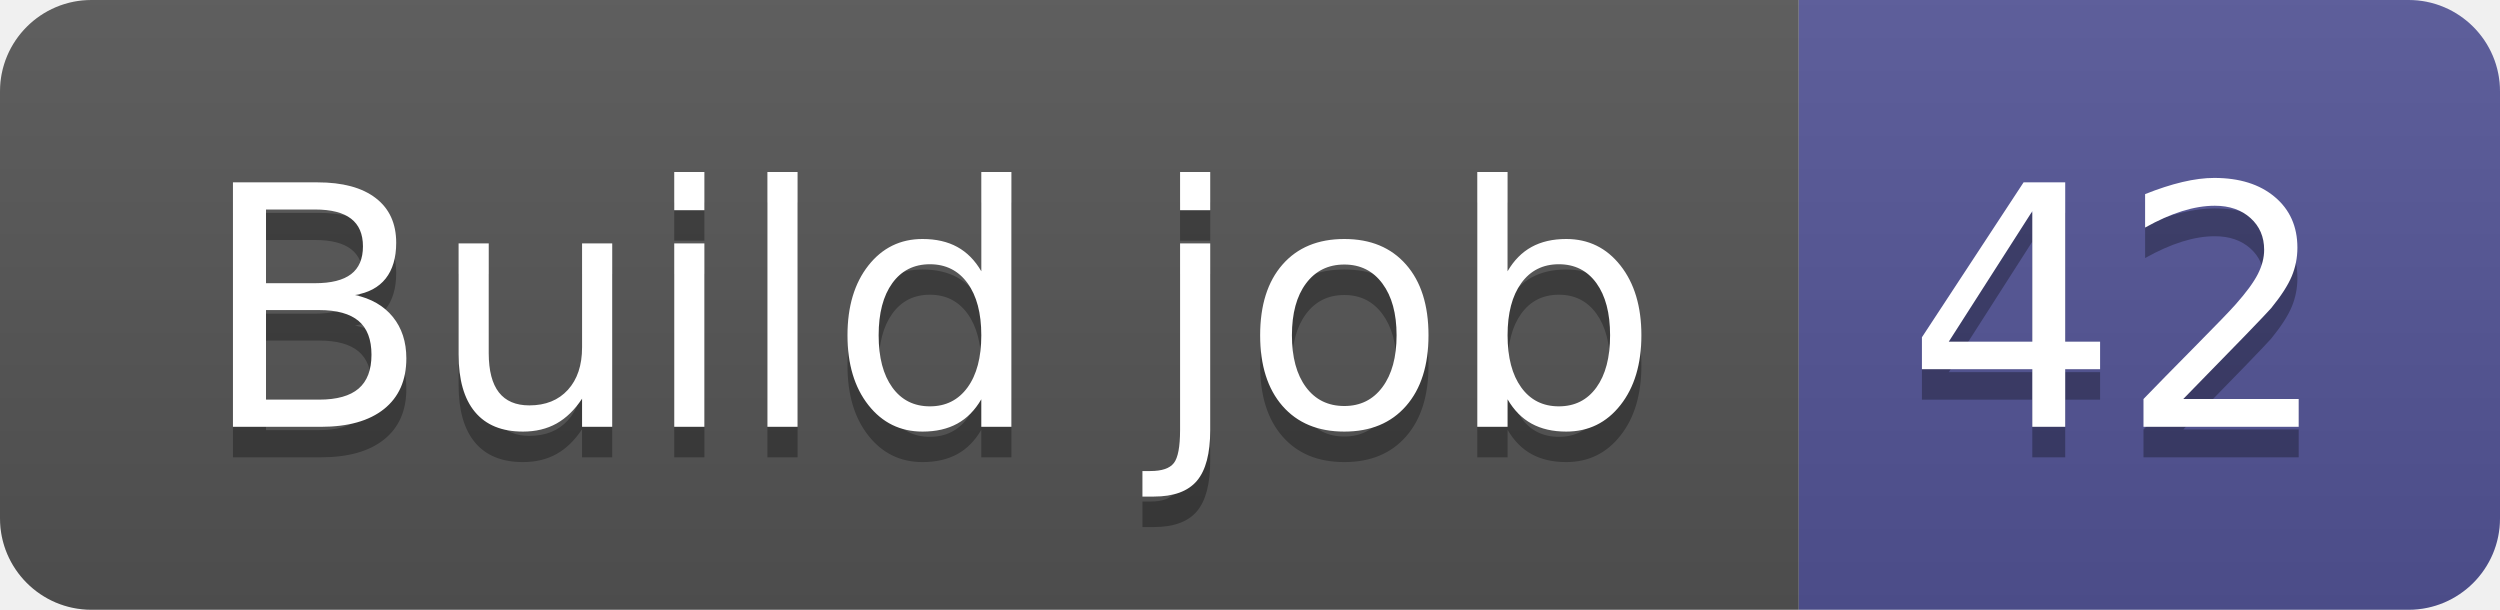
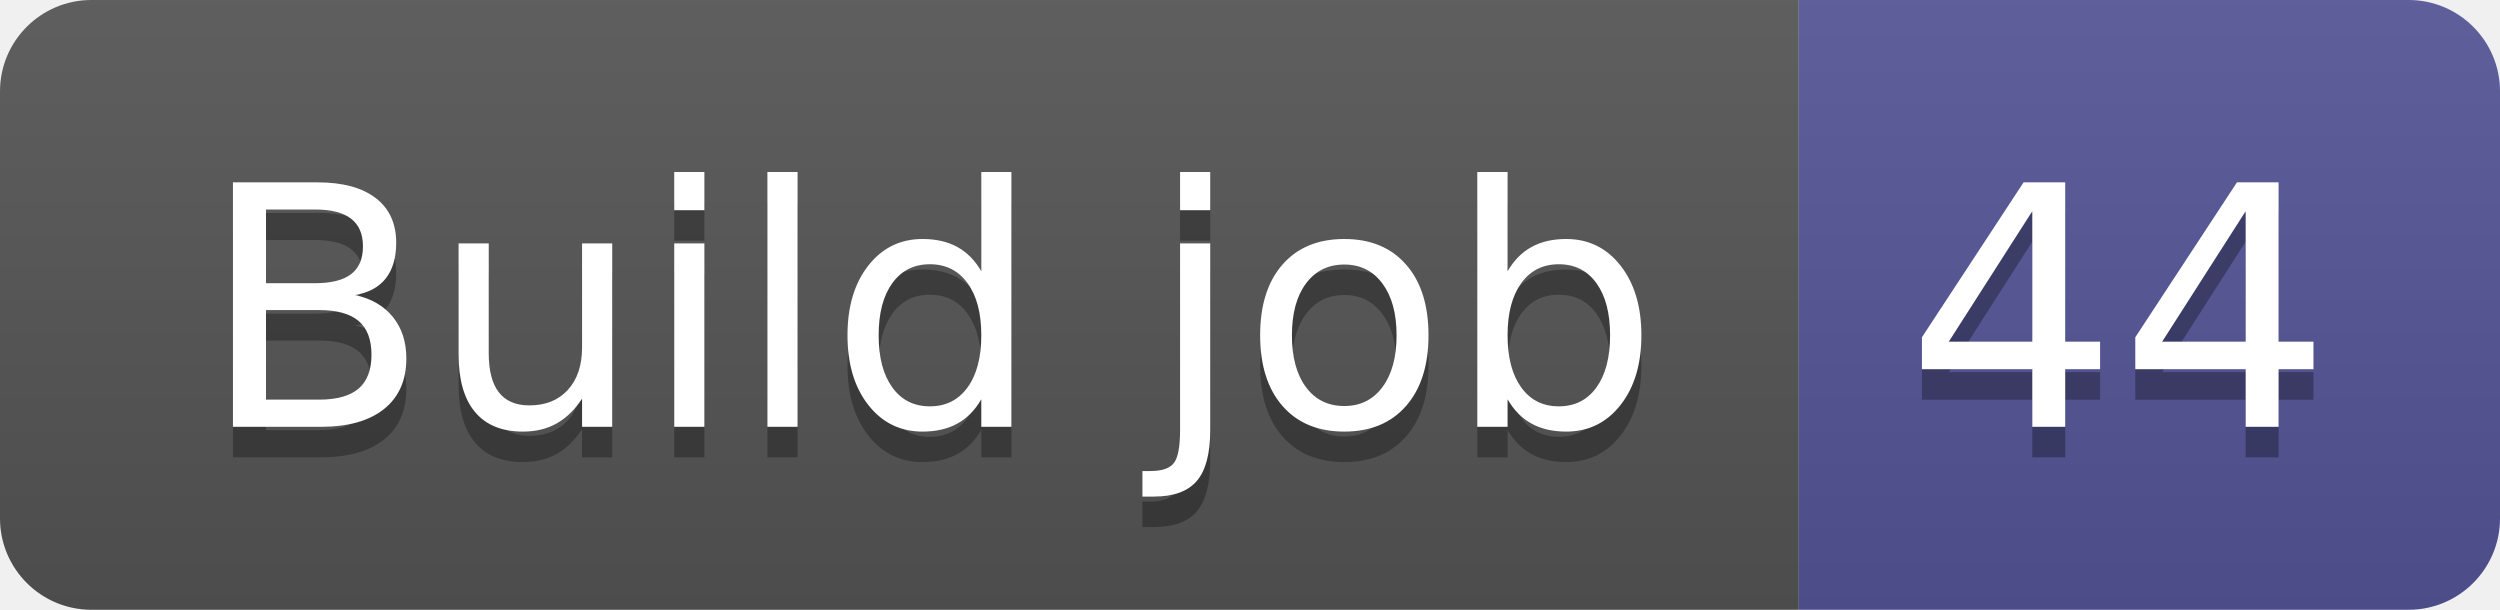
- <svg xmlns="http://www.w3.org/2000/svg" width="82" height="20" role="img" aria-label="Build job: 42">
+ <svg xmlns="http://www.w3.org/2000/svg" width="82" height="20" role="img" aria-label="Build job: 44">
  <linearGradient id="s" x2="0" y2="100%">
    <stop offset="0" stop-color="#bbb" stop-opacity=".1" />
    <stop offset="1" stop-opacity=".1" />
  </linearGradient>
  <clipPath id="r">
    <rect width="82" height="20" rx="3" fill="#fff" />
  </clipPath>
  <g clip-path="url(#r)">
    <rect width="59" height="20" fill="#555" />
    <rect x="59" width="23" height="20" fill="#535597" />
    <rect width="82" height="20" fill="url(#s)" />
  </g>
  <g fill="#fff" text-anchor="middle" font-family="Verdana,Geneva,DejaVu Sans,sans-serif" text-rendering="geometricPrecision" font-size="110">
    <text aria-hidden="true" x="305" y="150" fill="#010101" fill-opacity=".3" transform="scale(.1)" textLength="490">Build job</text>
    <text x="305" y="140" transform="scale(.1)" fill="#fff" textLength="490">Build job</text>
-     <text aria-hidden="true" x="695" y="150" fill="#010101" fill-opacity=".3" transform="scale(.1)" textLength="130">42</text>
-     <text x="695" y="140" transform="scale(.1)" fill="#fff" textLength="130">42</text>
+     <text aria-hidden="true" x="695" y="150" fill="#010101" fill-opacity=".3" transform="scale(.1)" textLength="130">44</text>
+     <text x="695" y="140" transform="scale(.1)" fill="#fff" textLength="130">44</text>
  </g>
</svg>
